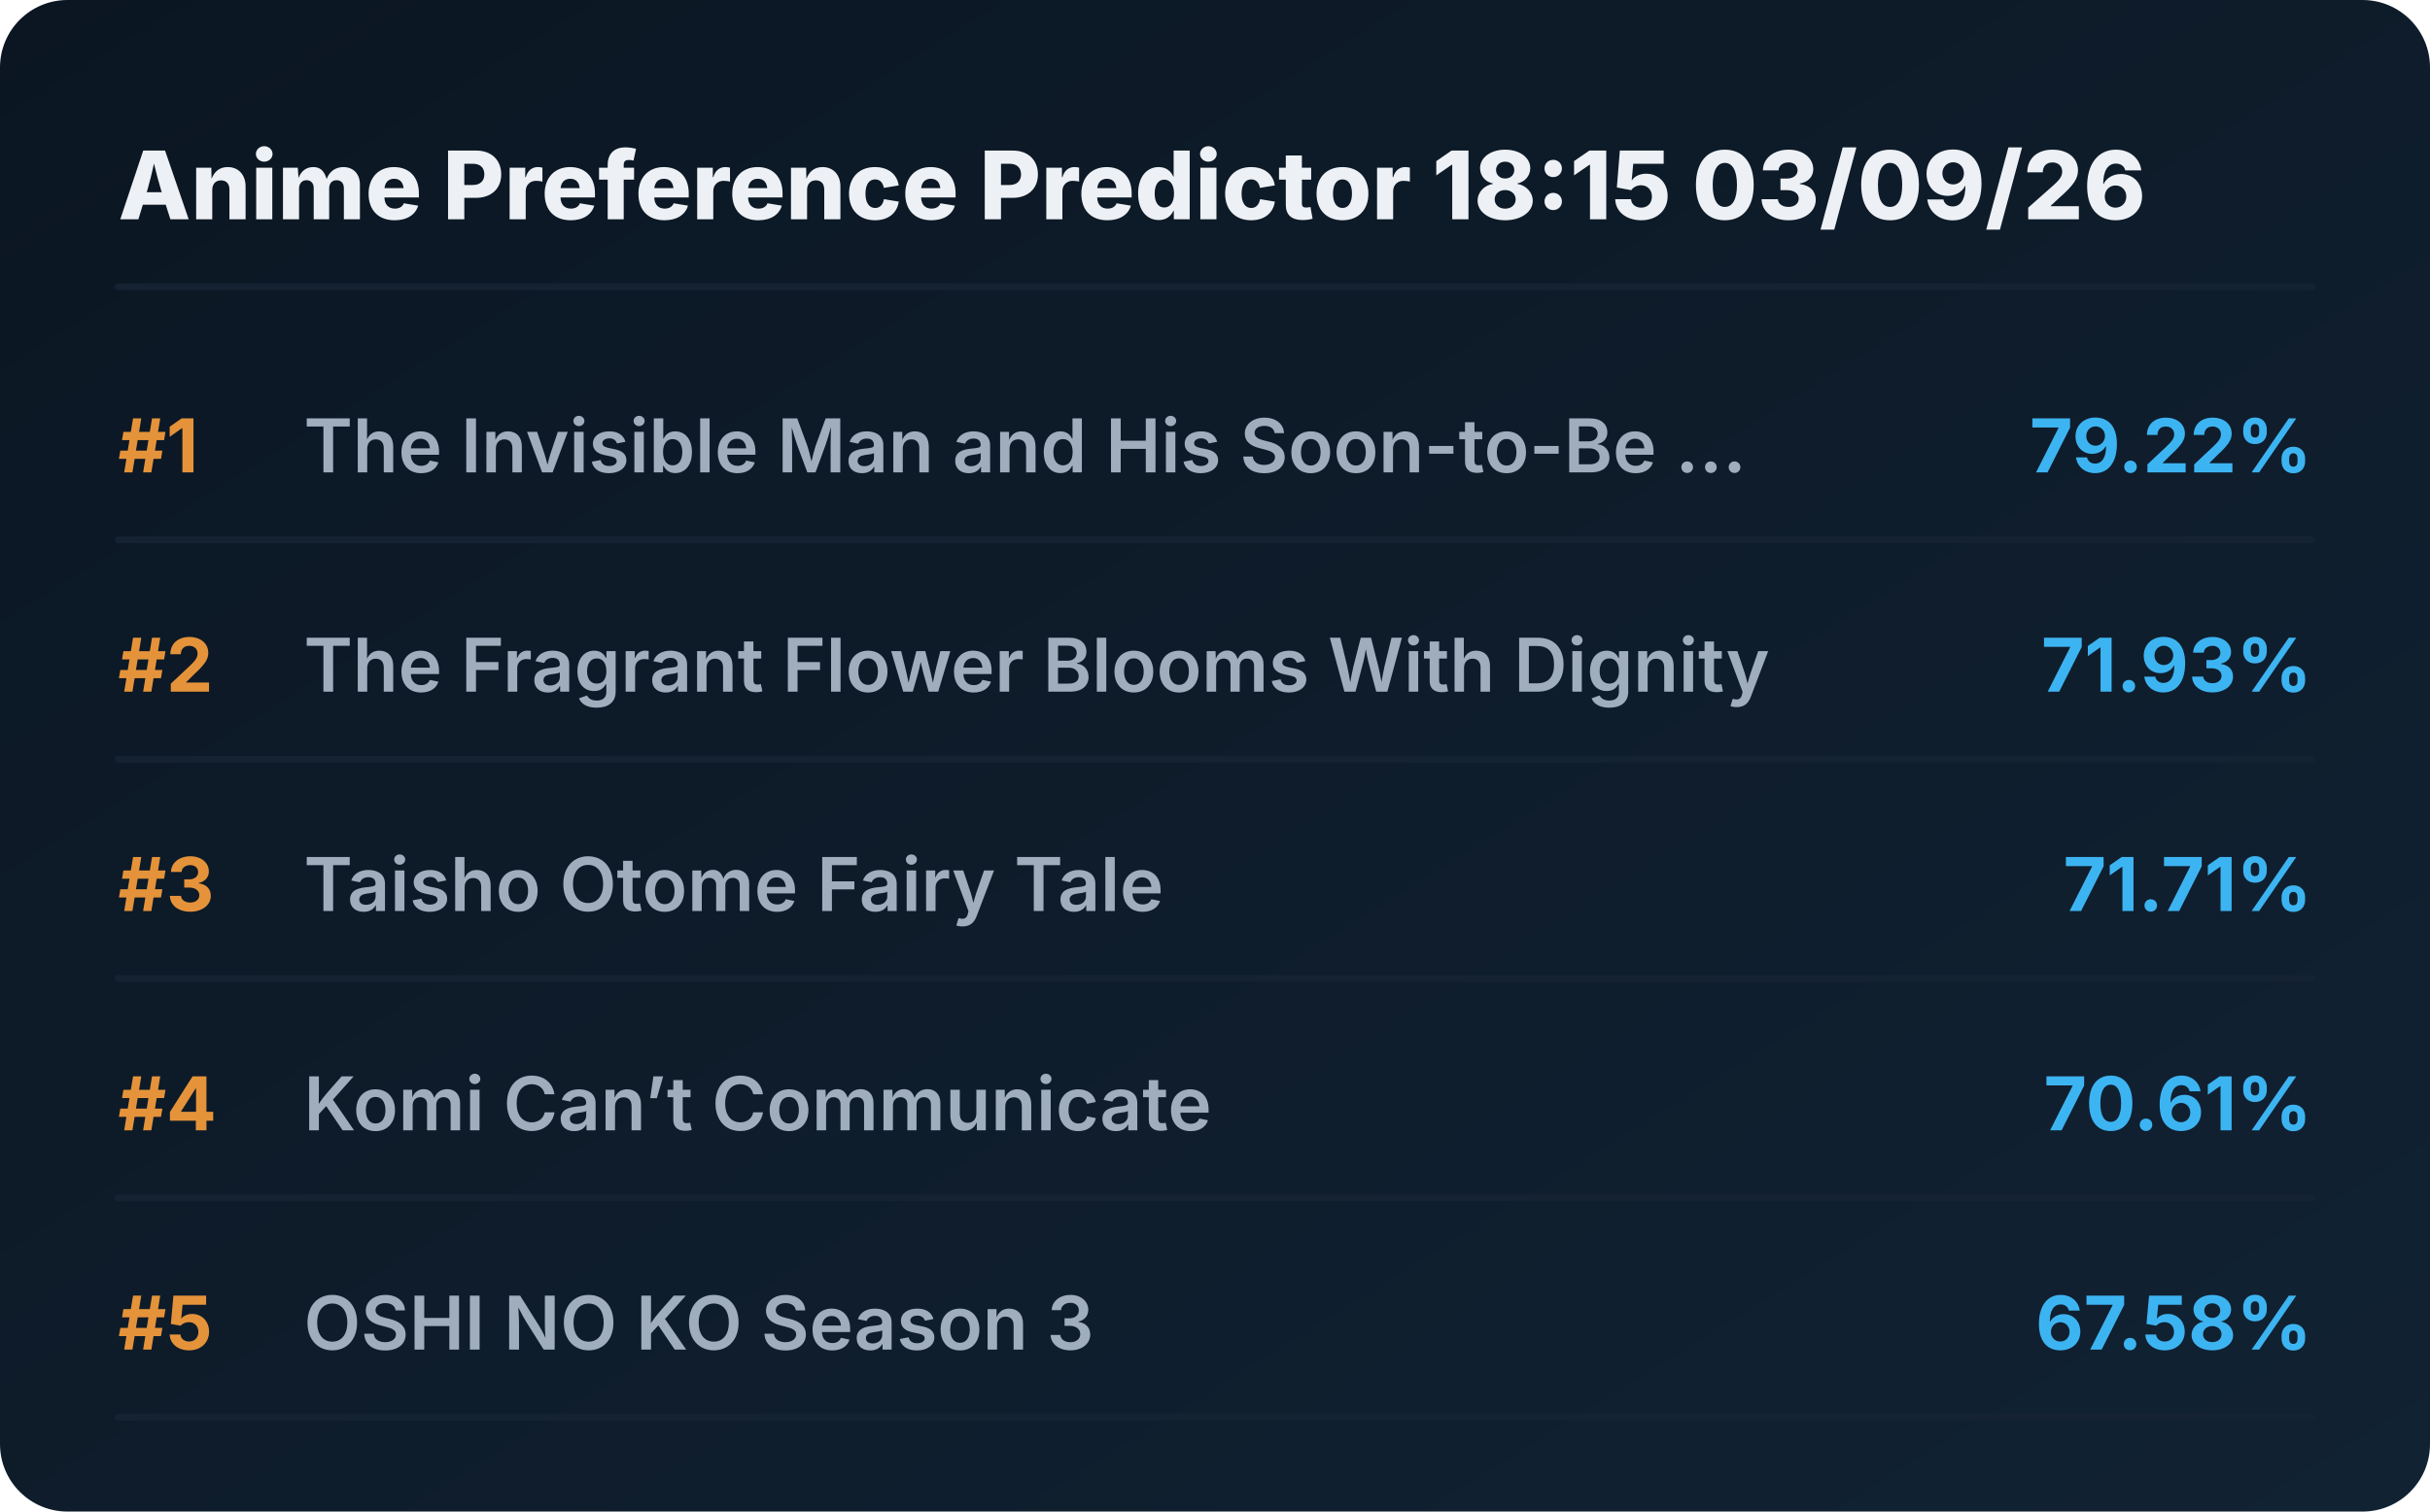
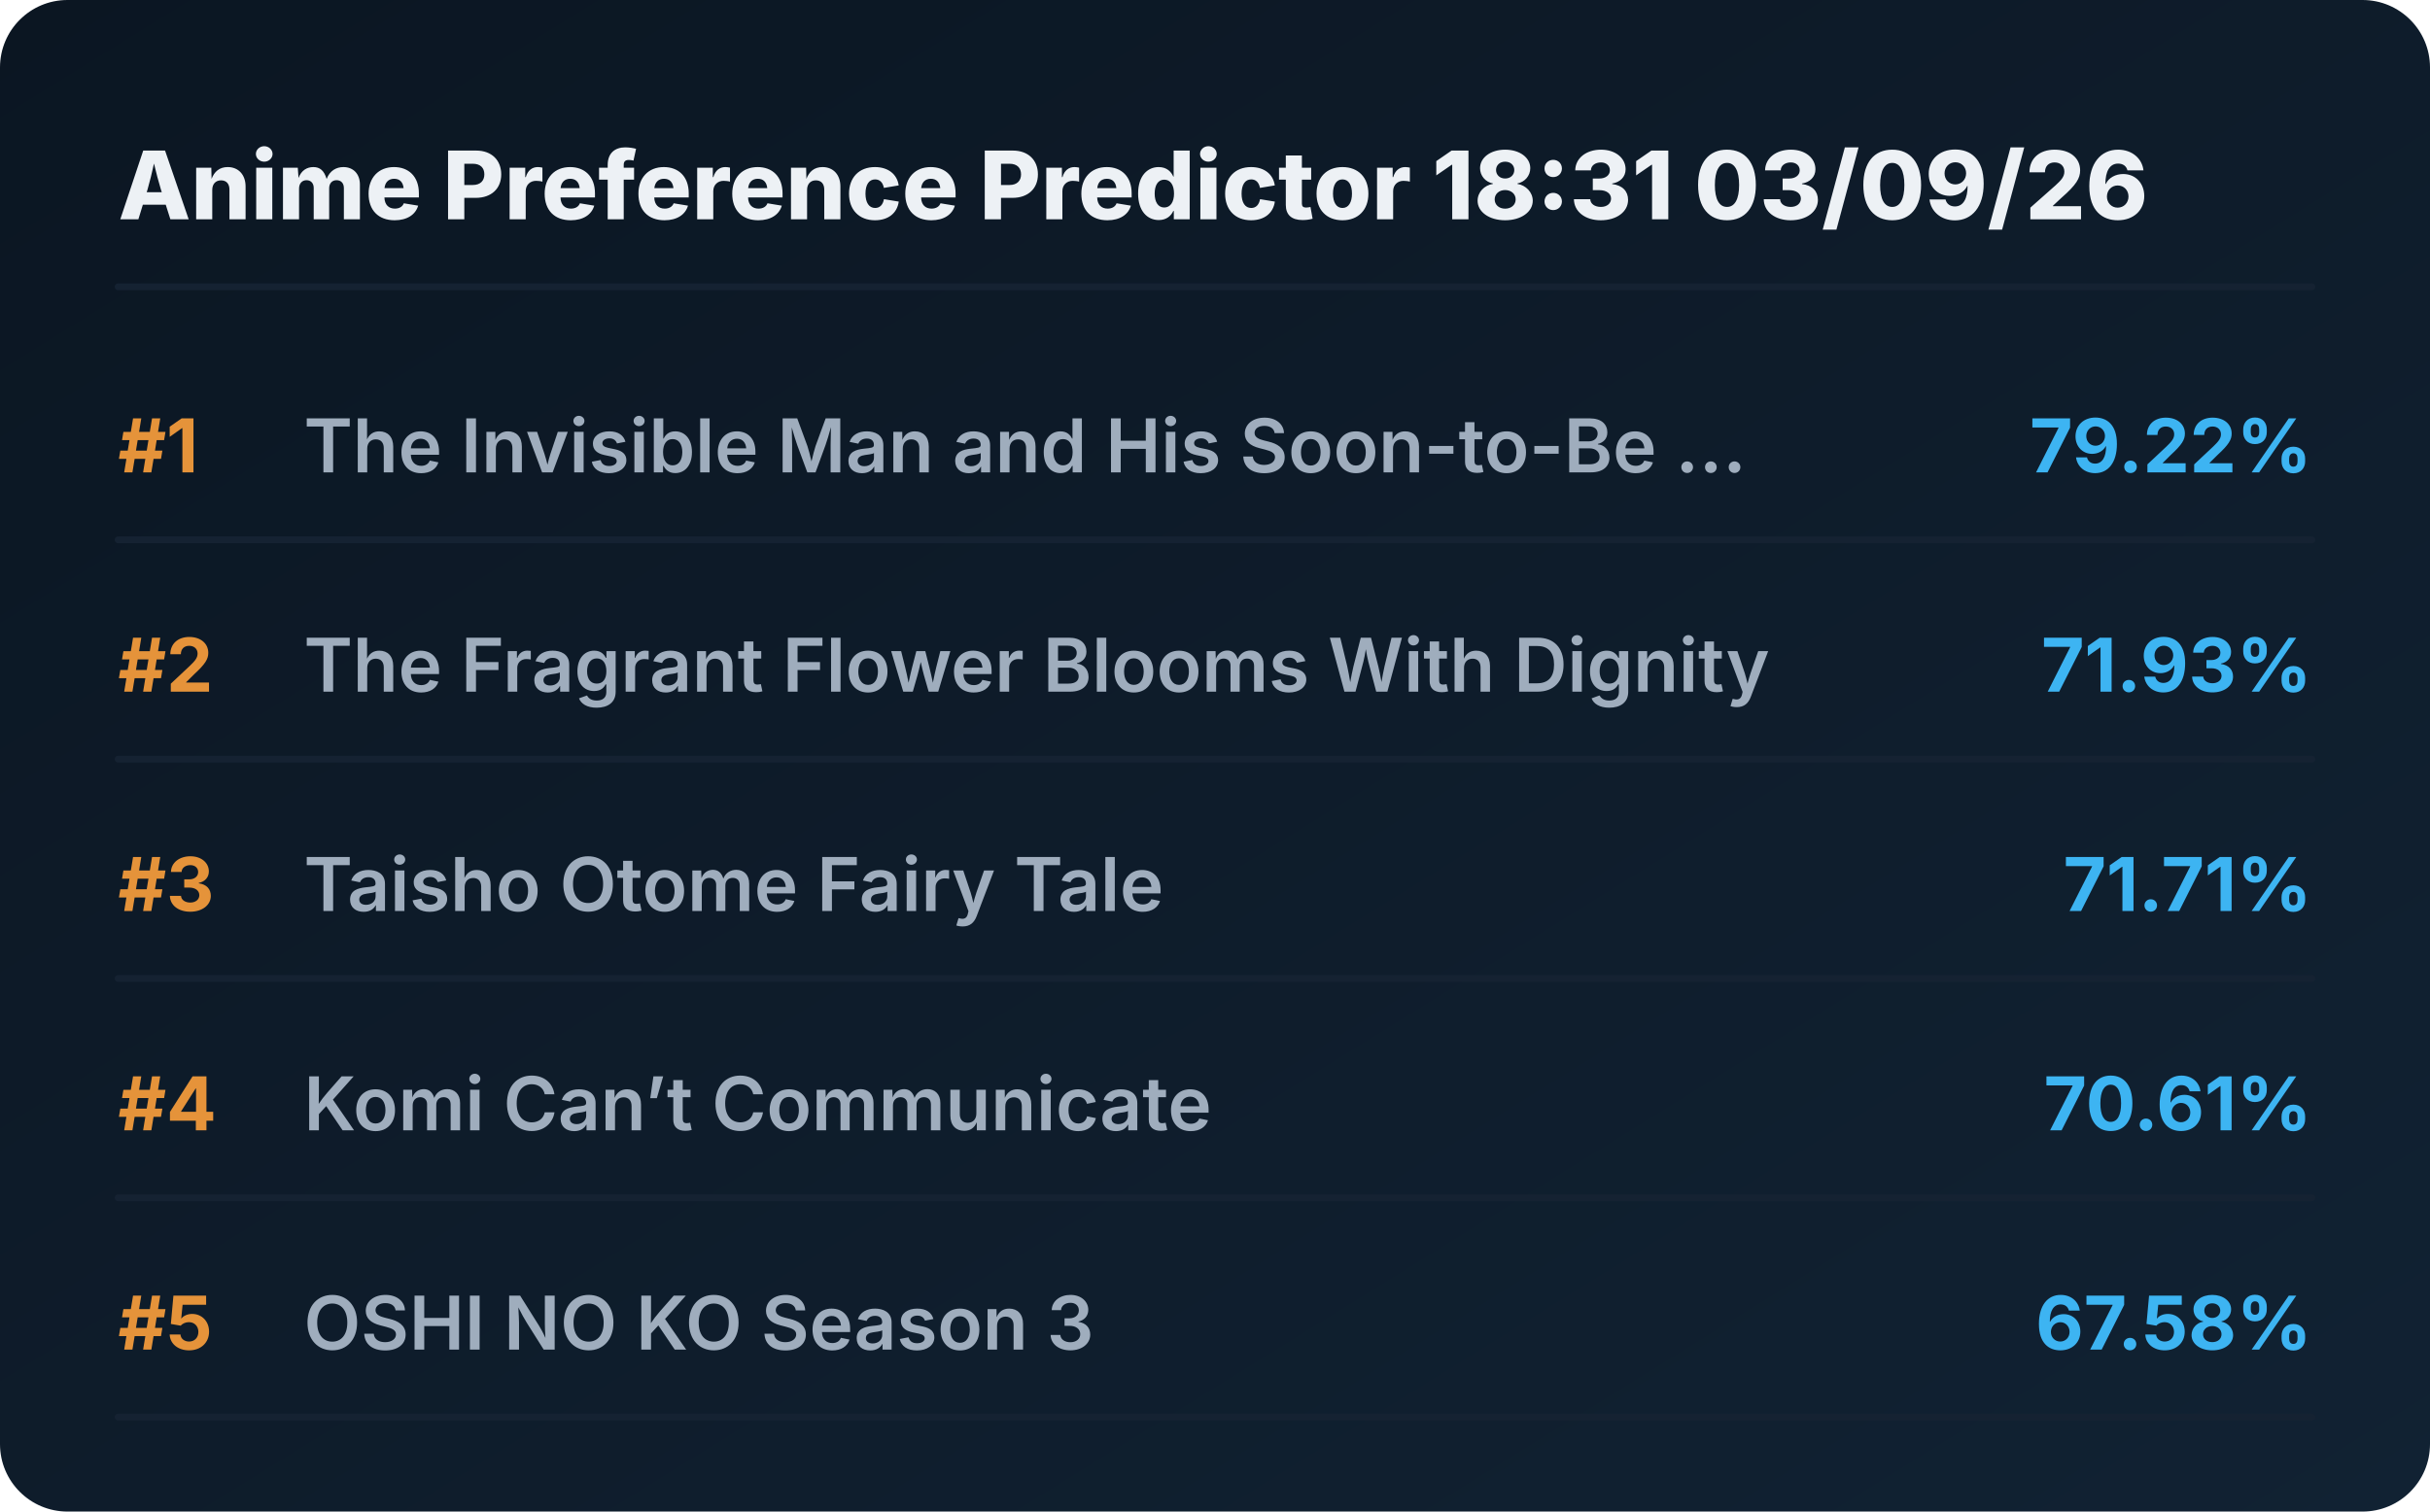
<svg xmlns="http://www.w3.org/2000/svg" viewBox="0 0 720 448" preserveAspectRatio="xMidYMid meet" style="width: 100%; height: auto; max-width: 720px;">
  <defs>
    <linearGradient id="boxGrad" x1="0%" y1="0%" x2="100%" y2="100%">
      <stop offset="0%" stop-color="#0b1622" />
      <stop offset="100%" stop-color="#112233" />
    </linearGradient>
    <clipPath id="titleClip">
      <rect x="90" y="0" width="510" height="100%" />
    </clipPath>
  </defs>
  <style>
    .bg { fill: url(#boxGrad); rx: 20px; }
    .header { font-family: 'Overpass', 'Inter', system-ui, sans-serif; font-weight: 800; font-size: 28px; fill: #edf1f5; }
    .rank { font-family: 'Overpass', 'Inter', system-ui, sans-serif; font-weight: 700; font-size: 22px; fill: #e5933a; }
    .title { font-family: 'Overpass', 'Inter', system-ui, sans-serif; font-weight: 600; font-size: 22px; fill: #9fadbd; }
    .score { font-family: 'Overpass', 'Inter', system-ui, sans-serif; font-weight: 700; font-size: 22px; fill: #3db4f2; }
    .line { stroke: #152232; stroke-width: 2; stroke-linecap: round; }
  </style>
  <rect class="bg" width="720" height="448" />
-   <text x="35" y="65" class="header">Anime Preference Predictor 18:15 03/09/26</text>
+   <text x="35" y="65" class="header">Anime Preference Predictor 18:31 03/09/26</text>
  <line x1="35" y1="85" x2="685" y2="85" class="line" />
  <g transform="translate(0, 0)">
    <text x="35" y="140" class="rank">#1</text>
    <text x="90" y="140" class="title">The Invisible Man and His Soon-to-Be ...</text>
    <text x="685" y="140" class="score" text-anchor="end">79.22%</text>
    <line x1="35" y1="160" x2="685" y2="160" class="line" />
  </g>
  <g transform="translate(0, 65)">
    <text x="35" y="140" class="rank">#2</text>
    <text x="90" y="140" class="title">The Fragrant Flower Blooms With Dignity</text>
    <text x="685" y="140" class="score" text-anchor="end">71.93%</text>
    <line x1="35" y1="160" x2="685" y2="160" class="line" />
  </g>
  <g transform="translate(0, 130)">
    <text x="35" y="140" class="rank">#3</text>
    <text x="90" y="140" class="title">Taisho Otome Fairy Tale</text>
    <text x="685" y="140" class="score" text-anchor="end">71.71%</text>
    <line x1="35" y1="160" x2="685" y2="160" class="line" />
  </g>
  <g transform="translate(0, 195)">
    <text x="35" y="140" class="rank">#4</text>
    <text x="90" y="140" class="title">Komi Can’t Communicate</text>
    <text x="685" y="140" class="score" text-anchor="end">70.61%</text>
    <line x1="35" y1="160" x2="685" y2="160" class="line" />
  </g>
  <g transform="translate(0, 260)">
    <text x="35" y="140" class="rank">#5</text>
    <text x="90" y="140" class="title">OSHI NO KO Season 3</text>
    <text x="685" y="140" class="score" text-anchor="end">67.58%</text>
    <line x1="35" y1="160" x2="685" y2="160" class="line" />
  </g>
</svg>
